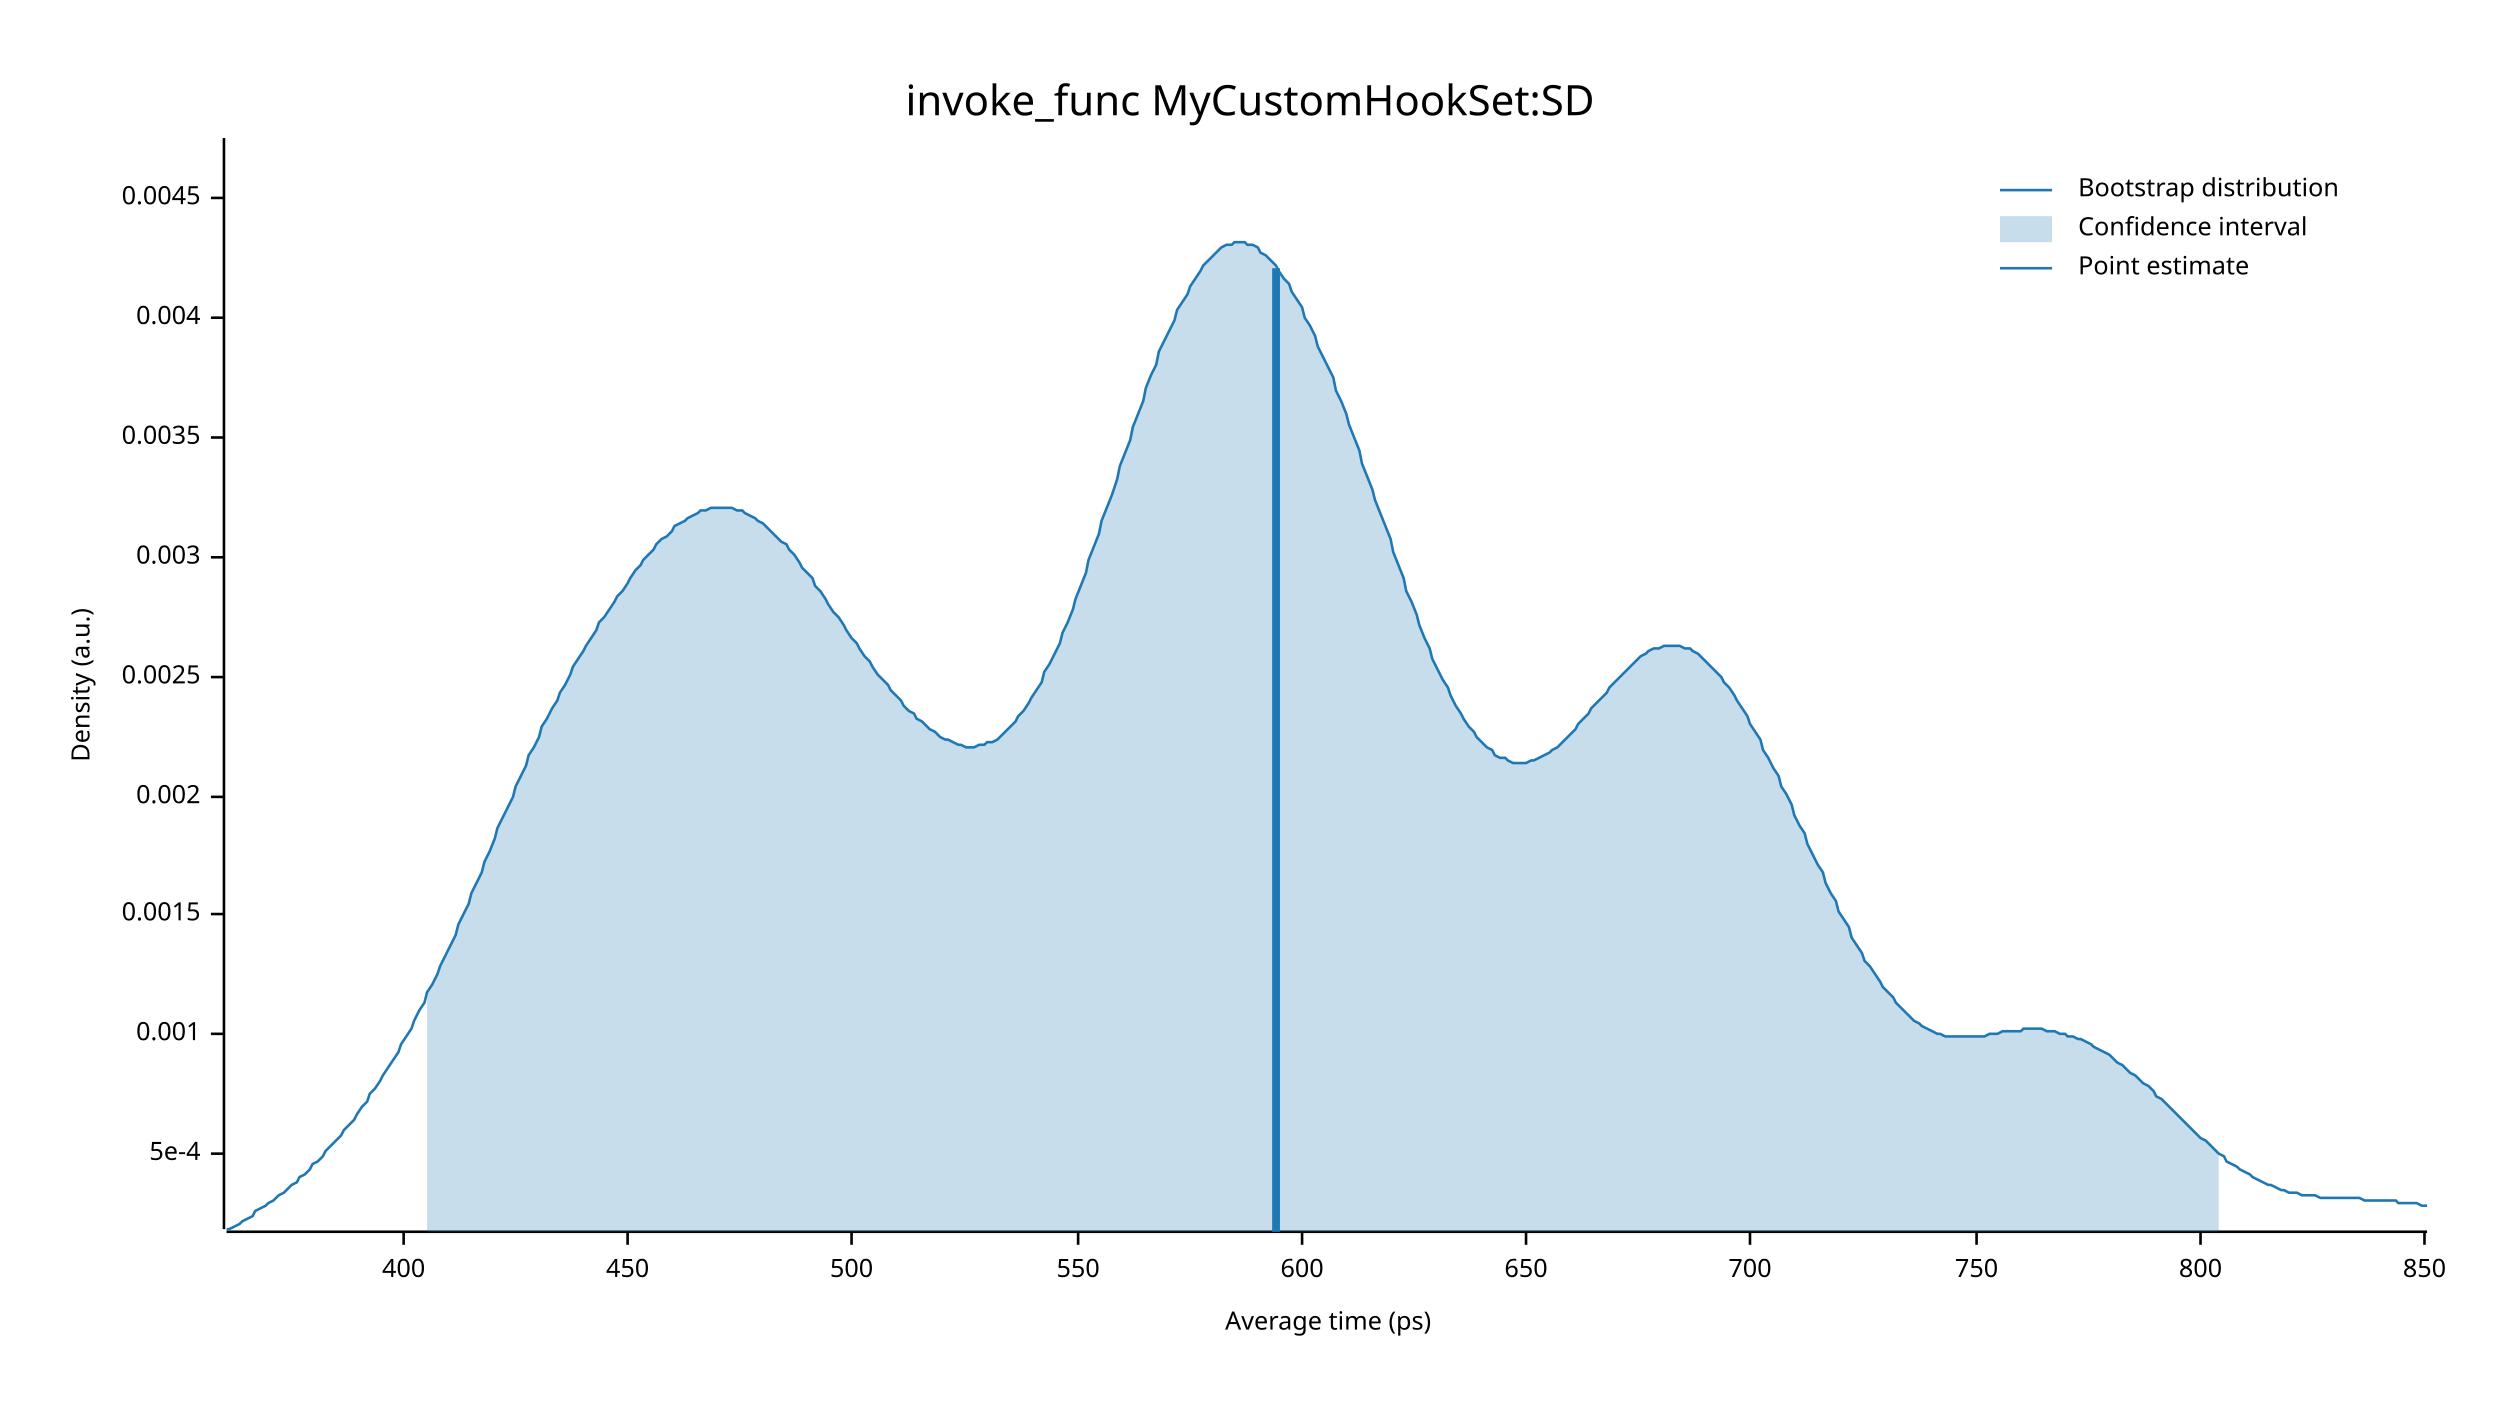
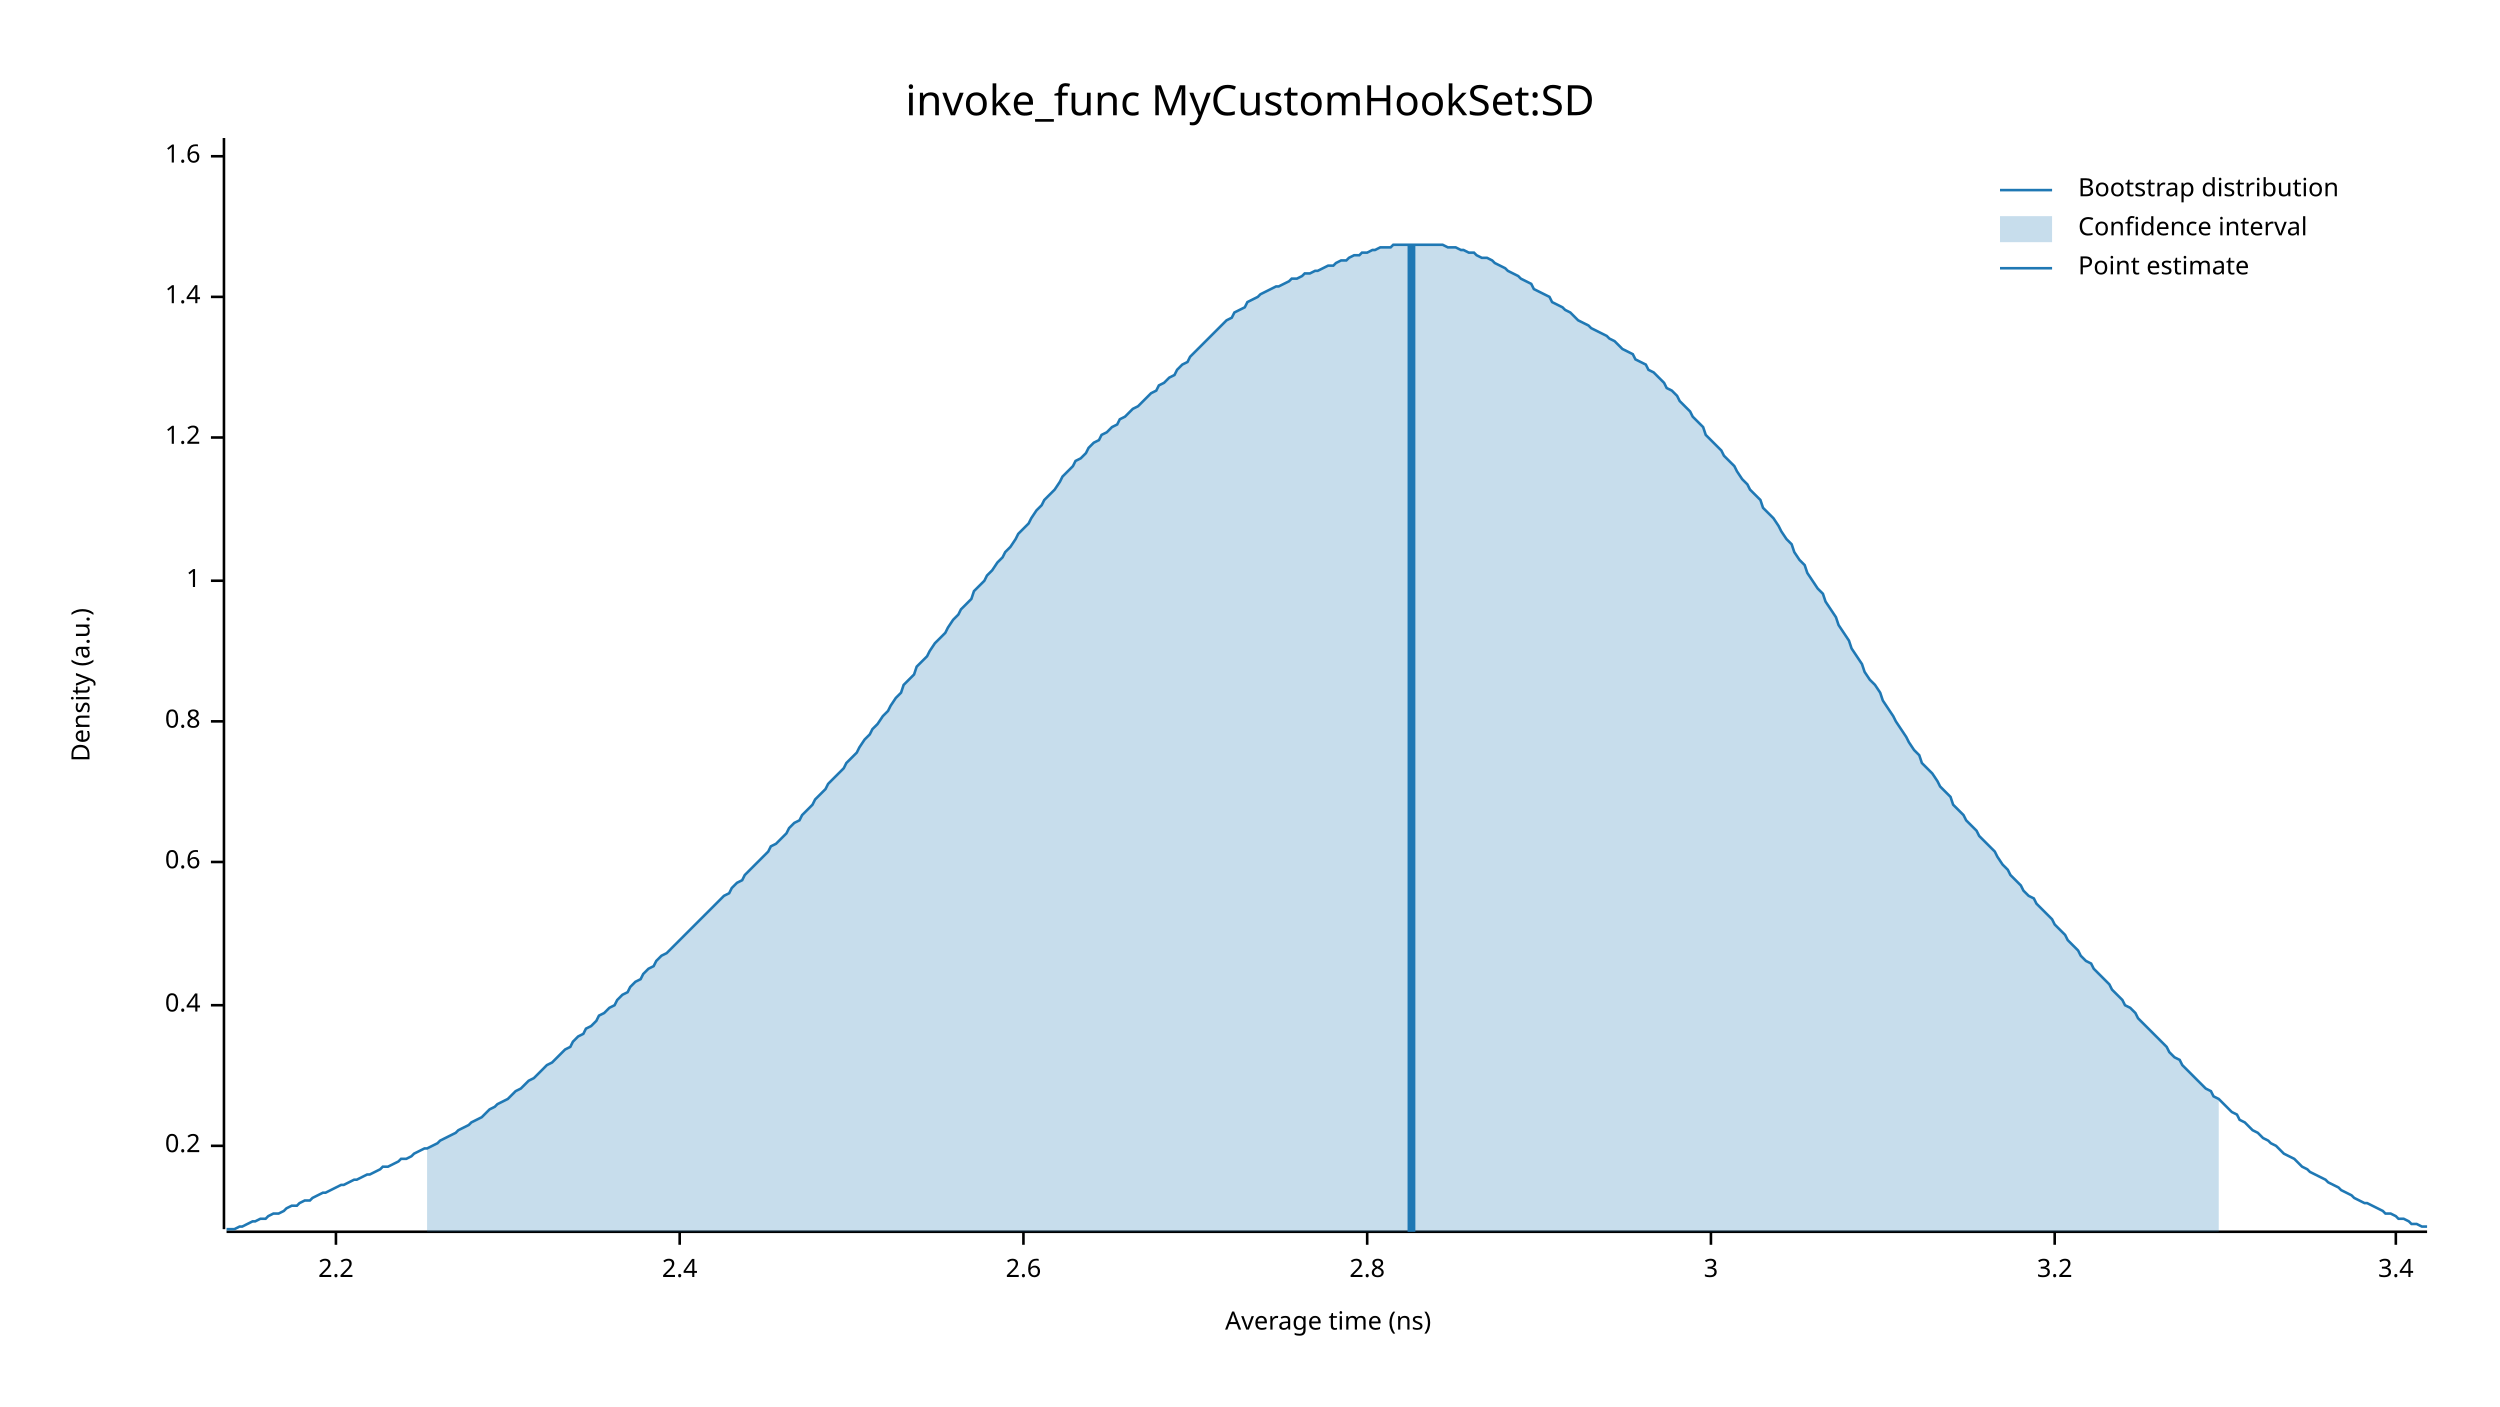
<svg xmlns="http://www.w3.org/2000/svg" width="960" height="540" viewBox="0 0 960 540">
  <text x="480" y="32" dy="0.76em" text-anchor="middle" font-family="sans-serif" font-size="16.129" opacity="1" fill="#000000">
invoke_func MyCustomHookSet:SD
</text>
  <text x="27" y="263" dy="0.76em" text-anchor="middle" font-family="sans-serif" font-size="9.677" opacity="1" fill="#000000" transform="rotate(270, 27, 263)">
Density (a.u.)
</text>
  <text x="510" y="513" dy="-0.5ex" text-anchor="middle" font-family="sans-serif" font-size="9.677" opacity="1" fill="#000000">
- Average time (ps)
+ Average time (ns)
</text>
  <polyline fill="none" opacity="1" stroke="#000000" stroke-width="1" points="86,53 86,472 " />
-   <text x="77" y="443" dy="0.5ex" text-anchor="end" font-family="sans-serif" font-size="9.677" opacity="1" fill="#000000">
- 5e-4
+   <text x="77" y="440" dy="0.5ex" text-anchor="end" font-family="sans-serif" font-size="9.677" opacity="1" fill="#000000">
+ 0.2
</text>
-   <polyline fill="none" opacity="1" stroke="#000000" stroke-width="1" points="81,443 86,443 " />
-   <text x="77" y="397" dy="0.5ex" text-anchor="end" font-family="sans-serif" font-size="9.677" opacity="1" fill="#000000">
- 0.001
+   <polyline fill="none" opacity="1" stroke="#000000" stroke-width="1" points="81,440 86,440 " />
+   <text x="77" y="386" dy="0.5ex" text-anchor="end" font-family="sans-serif" font-size="9.677" opacity="1" fill="#000000">
+ 0.4
</text>
-   <polyline fill="none" opacity="1" stroke="#000000" stroke-width="1" points="81,397 86,397 " />
-   <text x="77" y="351" dy="0.5ex" text-anchor="end" font-family="sans-serif" font-size="9.677" opacity="1" fill="#000000">
- 0.0015
+   <polyline fill="none" opacity="1" stroke="#000000" stroke-width="1" points="81,386 86,386 " />
+   <text x="77" y="331" dy="0.5ex" text-anchor="end" font-family="sans-serif" font-size="9.677" opacity="1" fill="#000000">
+ 0.6
</text>
-   <polyline fill="none" opacity="1" stroke="#000000" stroke-width="1" points="81,351 86,351 " />
-   <text x="77" y="306" dy="0.5ex" text-anchor="end" font-family="sans-serif" font-size="9.677" opacity="1" fill="#000000">
- 0.002
+   <polyline fill="none" opacity="1" stroke="#000000" stroke-width="1" points="81,331 86,331 " />
+   <text x="77" y="277" dy="0.5ex" text-anchor="end" font-family="sans-serif" font-size="9.677" opacity="1" fill="#000000">
+ 0.8
</text>
-   <polyline fill="none" opacity="1" stroke="#000000" stroke-width="1" points="81,306 86,306 " />
-   <text x="77" y="260" dy="0.5ex" text-anchor="end" font-family="sans-serif" font-size="9.677" opacity="1" fill="#000000">
- 0.0025
+   <polyline fill="none" opacity="1" stroke="#000000" stroke-width="1" points="81,277 86,277 " />
+   <text x="77" y="223" dy="0.5ex" text-anchor="end" font-family="sans-serif" font-size="9.677" opacity="1" fill="#000000">
+ 1
</text>
-   <polyline fill="none" opacity="1" stroke="#000000" stroke-width="1" points="81,260 86,260 " />
-   <text x="77" y="214" dy="0.5ex" text-anchor="end" font-family="sans-serif" font-size="9.677" opacity="1" fill="#000000">
- 0.003
- </text>
-   <polyline fill="none" opacity="1" stroke="#000000" stroke-width="1" points="81,214 86,214 " />
+   <polyline fill="none" opacity="1" stroke="#000000" stroke-width="1" points="81,223 86,223 " />
  <text x="77" y="168" dy="0.5ex" text-anchor="end" font-family="sans-serif" font-size="9.677" opacity="1" fill="#000000">
- 0.0035
+ 1.2
</text>
  <polyline fill="none" opacity="1" stroke="#000000" stroke-width="1" points="81,168 86,168 " />
-   <text x="77" y="122" dy="0.5ex" text-anchor="end" font-family="sans-serif" font-size="9.677" opacity="1" fill="#000000">
- 0.004
+   <text x="77" y="114" dy="0.5ex" text-anchor="end" font-family="sans-serif" font-size="9.677" opacity="1" fill="#000000">
+ 1.4
</text>
-   <polyline fill="none" opacity="1" stroke="#000000" stroke-width="1" points="81,122 86,122 " />
-   <text x="77" y="76" dy="0.5ex" text-anchor="end" font-family="sans-serif" font-size="9.677" opacity="1" fill="#000000">
- 0.0045
+   <polyline fill="none" opacity="1" stroke="#000000" stroke-width="1" points="81,114 86,114 " />
+   <text x="77" y="60" dy="0.5ex" text-anchor="end" font-family="sans-serif" font-size="9.677" opacity="1" fill="#000000">
+ 1.6
</text>
-   <polyline fill="none" opacity="1" stroke="#000000" stroke-width="1" points="81,76 86,76 " />
+   <polyline fill="none" opacity="1" stroke="#000000" stroke-width="1" points="81,60 86,60 " />
  <polyline fill="none" opacity="1" stroke="#000000" stroke-width="1" points="87,473 932,473 " />
-   <text x="155" y="483" dy="0.76em" text-anchor="middle" font-family="sans-serif" font-size="9.677" opacity="1" fill="#000000">
- 400
+   <text x="129" y="483" dy="0.76em" text-anchor="middle" font-family="sans-serif" font-size="9.677" opacity="1" fill="#000000">
+ 2.2
</text>
-   <polyline fill="none" opacity="1" stroke="#000000" stroke-width="1" points="155,473 155,478 " />
-   <text x="241" y="483" dy="0.76em" text-anchor="middle" font-family="sans-serif" font-size="9.677" opacity="1" fill="#000000">
- 450
+   <polyline fill="none" opacity="1" stroke="#000000" stroke-width="1" points="129,473 129,478 " />
+   <text x="261" y="483" dy="0.76em" text-anchor="middle" font-family="sans-serif" font-size="9.677" opacity="1" fill="#000000">
+ 2.4
</text>
-   <polyline fill="none" opacity="1" stroke="#000000" stroke-width="1" points="241,473 241,478 " />
-   <text x="327" y="483" dy="0.76em" text-anchor="middle" font-family="sans-serif" font-size="9.677" opacity="1" fill="#000000">
- 500
+   <polyline fill="none" opacity="1" stroke="#000000" stroke-width="1" points="261,473 261,478 " />
+   <text x="393" y="483" dy="0.76em" text-anchor="middle" font-family="sans-serif" font-size="9.677" opacity="1" fill="#000000">
+ 2.6
</text>
-   <polyline fill="none" opacity="1" stroke="#000000" stroke-width="1" points="327,473 327,478 " />
-   <text x="414" y="483" dy="0.76em" text-anchor="middle" font-family="sans-serif" font-size="9.677" opacity="1" fill="#000000">
- 550
+   <polyline fill="none" opacity="1" stroke="#000000" stroke-width="1" points="393,473 393,478 " />
+   <text x="525" y="483" dy="0.76em" text-anchor="middle" font-family="sans-serif" font-size="9.677" opacity="1" fill="#000000">
+ 2.8
</text>
-   <polyline fill="none" opacity="1" stroke="#000000" stroke-width="1" points="414,473 414,478 " />
-   <text x="500" y="483" dy="0.76em" text-anchor="middle" font-family="sans-serif" font-size="9.677" opacity="1" fill="#000000">
- 600
+   <polyline fill="none" opacity="1" stroke="#000000" stroke-width="1" points="525,473 525,478 " />
+   <text x="657" y="483" dy="0.76em" text-anchor="middle" font-family="sans-serif" font-size="9.677" opacity="1" fill="#000000">
+ 3
</text>
-   <polyline fill="none" opacity="1" stroke="#000000" stroke-width="1" points="500,473 500,478 " />
-   <text x="586" y="483" dy="0.76em" text-anchor="middle" font-family="sans-serif" font-size="9.677" opacity="1" fill="#000000">
- 650
+   <polyline fill="none" opacity="1" stroke="#000000" stroke-width="1" points="657,473 657,478 " />
+   <text x="789" y="483" dy="0.76em" text-anchor="middle" font-family="sans-serif" font-size="9.677" opacity="1" fill="#000000">
+ 3.2
</text>
-   <polyline fill="none" opacity="1" stroke="#000000" stroke-width="1" points="586,473 586,478 " />
-   <text x="672" y="483" dy="0.76em" text-anchor="middle" font-family="sans-serif" font-size="9.677" opacity="1" fill="#000000">
- 700
+   <polyline fill="none" opacity="1" stroke="#000000" stroke-width="1" points="789,473 789,478 " />
+   <text x="920" y="483" dy="0.76em" text-anchor="middle" font-family="sans-serif" font-size="9.677" opacity="1" fill="#000000">
+ 3.4
</text>
-   <polyline fill="none" opacity="1" stroke="#000000" stroke-width="1" points="672,473 672,478 " />
-   <text x="759" y="483" dy="0.76em" text-anchor="middle" font-family="sans-serif" font-size="9.677" opacity="1" fill="#000000">
- 750
- </text>
-   <polyline fill="none" opacity="1" stroke="#000000" stroke-width="1" points="759,473 759,478 " />
-   <text x="845" y="483" dy="0.76em" text-anchor="middle" font-family="sans-serif" font-size="9.677" opacity="1" fill="#000000">
- 800
- </text>
-   <polyline fill="none" opacity="1" stroke="#000000" stroke-width="1" points="845,473 845,478 " />
-   <text x="931" y="483" dy="0.76em" text-anchor="middle" font-family="sans-serif" font-size="9.677" opacity="1" fill="#000000">
- 850
- </text>
-   <polyline fill="none" opacity="1" stroke="#000000" stroke-width="1" points="931,473 931,478 " />
-   <polyline fill="none" opacity="1" stroke="#1F78B4" stroke-width="1" points="87,472 88,472 90,471 92,470 93,469 95,468 97,467 98,465 100,464 102,463 103,462 105,461 107,459 109,458 110,457 112,455 114,454 115,452 117,451 119,449 120,447 122,446 124,444 125,442 127,440 129,438 131,436 132,434 134,432 136,430 137,428 139,425 141,423 142,420 144,418 146,415 147,413 149,410 151,407 153,404 154,401 156,398 158,395 159,392 161,388 163,385 164,381 166,378 168,374 169,371 171,367 173,363 175,359 176,355 178,351 180,347 181,343 183,339 185,335 186,331 188,327 190,322 191,318 193,314 195,310 197,306 198,302 200,298 202,294 203,290 205,287 207,283 208,279 210,276 212,272 214,269 215,266 217,263 219,259 220,256 222,253 224,250 225,248 227,245 229,242 230,239 232,237 234,234 236,231 237,229 239,227 241,224 242,222 244,219 246,217 247,215 249,213 251,211 252,209 254,207 256,206 258,204 259,202 261,201 263,200 264,199 266,198 268,197 269,196 271,196 273,195 274,195 276,195 278,195 280,195 281,195 283,196 285,196 286,197 288,198 290,199 291,200 293,201 295,203 296,204 298,206 300,208 302,209 303,211 305,213 307,216 308,218 310,220 312,222 313,225 315,227 317,230 318,232 320,235 322,237 324,240 325,242 327,245 329,247 330,249 332,252 334,254 335,256 337,259 339,261 341,263 342,265 344,267 346,269 347,271 349,273 351,274 352,276 354,277 356,279 357,280 359,281 361,283 363,284 364,284 366,285 368,286 369,286 371,287 373,287 374,287 376,286 378,286 379,285 381,285 383,284 385,282 386,281 388,279 390,277 391,275 393,273 395,270 396,268 398,265 400,262 401,258 403,255 405,251 407,247 408,243 410,239 412,234 413,230 415,225 417,220 418,215 420,210 422,205 423,200 425,195 427,190 429,184 430,179 432,174 434,169 435,164 437,159 439,154 440,149 442,144 444,140 445,135 447,131 449,127 451,123 452,119 454,116 456,113 457,110 459,107 461,104 462,102 464,100 466,98 468,96 469,95 471,94 473,94 474,93 476,93 478,93 479,94 481,94 483,95 484,97 486,98 488,100 490,102 491,104 493,107 495,109 496,112 498,115 500,118 501,122 503,125 505,129 506,133 508,137 510,141 512,145 513,150 515,154 517,159 518,163 520,168 522,173 523,178 525,183 527,188 528,192 530,197 532,202 534,207 535,212 537,217 539,222 540,227 542,231 544,236 545,240 547,245 549,249 550,253 552,257 554,261 556,264 557,267 559,271 561,274 562,276 564,279 566,281 567,283 569,285 571,287 573,288 574,290 576,291 578,291 579,292 581,293 583,293 584,293 586,293 588,292 589,292 591,291 593,290 595,289 596,288 598,287 600,285 601,284 603,282 605,280 606,278 608,276 610,274 611,272 613,270 615,268 617,266 618,264 620,262 622,260 623,259 625,257 627,255 628,254 630,252 632,251 633,250 635,249 637,249 639,248 640,248 642,248 644,248 645,248 647,249 649,249 650,250 652,251 654,253 655,254 657,256 659,258 661,260 662,262 664,264 666,267 667,269 669,272 671,275 672,278 674,281 676,284 677,288 679,291 681,295 683,298 684,302 686,305 688,309 689,313 691,317 693,320 694,324 696,328 698,332 700,335 701,339 703,343 705,346 706,350 708,353 710,356 711,360 713,363 715,366 716,369 718,371 720,374 722,377 723,379 725,381 727,383 728,385 730,387 732,389 733,390 735,392 737,393 738,394 740,395 742,396 744,397 745,397 747,398 749,398 750,398 752,398 754,398 755,398 757,398 759,398 760,398 762,398 764,397 766,397 767,397 769,396 771,396 772,396 774,396 776,396 777,395 779,395 781,395 782,395 784,395 786,396 788,396 789,396 791,397 793,397 794,398 796,398 798,399 799,399 801,400 803,401 804,402 806,403 808,404 810,405 811,406 813,408 815,409 816,410 818,412 820,413 821,414 823,416 825,417 827,419 828,421 830,422 832,424 833,425 835,427 837,429 838,430 840,432 842,434 843,435 845,437 847,438 849,440 850,441 852,443 854,444 855,446 857,447 859,448 860,449 862,450 864,451 865,452 867,453 869,454 871,455 872,455 874,456 876,457 877,457 879,458 881,458 882,458 884,459 886,459 887,459 889,459 891,460 893,460 894,460 896,460 898,460 899,460 901,460 903,460 904,460 906,460 908,461 909,461 911,461 913,461 915,461 916,461 918,461 920,461 921,462 923,462 925,462 926,462 928,462 930,463 932,463 " />
-   <polygon opacity="0.25" fill="#1F78B4" points="164,381 166,378 168,374 169,371 171,367 173,363 175,359 176,355 178,351 180,347 181,343 183,339 185,335 186,331 188,327 190,322 191,318 193,314 195,310 197,306 198,302 200,298 202,294 203,290 205,287 207,283 208,279 210,276 212,272 214,269 215,266 217,263 219,259 220,256 222,253 224,250 225,248 227,245 229,242 230,239 232,237 234,234 236,231 237,229 239,227 241,224 242,222 244,219 246,217 247,215 249,213 251,211 252,209 254,207 256,206 258,204 259,202 261,201 263,200 264,199 266,198 268,197 269,196 271,196 273,195 274,195 276,195 278,195 280,195 281,195 283,196 285,196 286,197 288,198 290,199 291,200 293,201 295,203 296,204 298,206 300,208 302,209 303,211 305,213 307,216 308,218 310,220 312,222 313,225 315,227 317,230 318,232 320,235 322,237 324,240 325,242 327,245 329,247 330,249 332,252 334,254 335,256 337,259 339,261 341,263 342,265 344,267 346,269 347,271 349,273 351,274 352,276 354,277 356,279 357,280 359,281 361,283 363,284 364,284 366,285 368,286 369,286 371,287 373,287 374,287 376,286 378,286 379,285 381,285 383,284 385,282 386,281 388,279 390,277 391,275 393,273 395,270 396,268 398,265 400,262 401,258 403,255 405,251 407,247 408,243 410,239 412,234 413,230 415,225 417,220 418,215 420,210 422,205 423,200 425,195 427,190 429,184 430,179 432,174 434,169 435,164 437,159 439,154 440,149 442,144 444,140 445,135 447,131 449,127 451,123 452,119 454,116 456,113 457,110 459,107 461,104 462,102 464,100 466,98 468,96 469,95 471,94 473,94 474,93 476,93 478,93 479,94 481,94 483,95 484,97 486,98 488,100 490,102 491,104 493,107 495,109 496,112 498,115 500,118 501,122 503,125 505,129 506,133 508,137 510,141 512,145 513,150 515,154 517,159 518,163 520,168 522,173 523,178 525,183 527,188 528,192 530,197 532,202 534,207 535,212 537,217 539,222 540,227 542,231 544,236 545,240 547,245 549,249 550,253 552,257 554,261 556,264 557,267 559,271 561,274 562,276 564,279 566,281 567,283 569,285 571,287 573,288 574,290 576,291 578,291 579,292 581,293 583,293 584,293 586,293 588,292 589,292 591,291 593,290 595,289 596,288 598,287 600,285 601,284 603,282 605,280 606,278 608,276 610,274 611,272 613,270 615,268 617,266 618,264 620,262 622,260 623,259 625,257 627,255 628,254 630,252 632,251 633,250 635,249 637,249 639,248 640,248 642,248 644,248 645,248 647,249 649,249 650,250 652,251 654,253 655,254 657,256 659,258 661,260 662,262 664,264 666,267 667,269 669,272 671,275 672,278 674,281 676,284 677,288 679,291 681,295 683,298 684,302 686,305 688,309 689,313 691,317 693,320 694,324 696,328 698,332 700,335 701,339 703,343 705,346 706,350 708,353 710,356 711,360 713,363 715,366 716,369 718,371 720,374 722,377 723,379 725,381 727,383 728,385 730,387 732,389 733,390 735,392 737,393 738,394 740,395 742,396 744,397 745,397 747,398 749,398 750,398 752,398 754,398 755,398 757,398 759,398 760,398 762,398 764,397 766,397 767,397 769,396 771,396 772,396 774,396 776,396 777,395 779,395 781,395 782,395 784,395 786,396 788,396 789,396 791,397 793,397 794,398 796,398 798,399 799,399 801,400 803,401 804,402 806,403 808,404 810,405 811,406 813,408 815,409 816,410 818,412 820,413 821,414 823,416 825,417 827,419 828,421 830,422 832,424 833,425 835,427 837,429 838,430 840,432 842,434 843,435 845,437 847,438 849,440 850,441 852,443 852,473 164,473 " />
-   <polyline fill="none" opacity="1" stroke="#1F78B4" stroke-width="3" points="490,473 490,103 " />
+   <polyline fill="none" opacity="1" stroke="#000000" stroke-width="1" points="920,473 920,478 " />
+   <polyline fill="none" opacity="1" stroke="#1F78B4" stroke-width="1" points="87,472 88,472 90,472 92,471 93,471 95,470 97,469 98,469 100,468 102,468 103,467 105,466 107,466 109,465 110,464 112,463 114,463 115,462 117,461 119,461 120,460 122,459 124,458 125,458 127,457 129,456 131,455 132,455 134,454 136,453 137,453 139,452 141,451 142,451 144,450 146,449 147,448 149,448 151,447 153,446 154,445 156,445 158,444 159,443 161,442 163,441 164,441 166,440 168,439 169,438 171,437 173,436 175,435 176,434 178,433 180,432 181,431 183,430 185,429 186,428 188,426 190,425 191,424 193,423 195,422 197,420 198,419 200,418 202,416 203,415 205,414 207,412 208,411 210,409 212,408 214,406 215,405 217,403 219,402 220,400 222,398 224,397 225,395 227,394 229,392 230,390 232,389 234,387 236,386 237,384 239,382 241,381 242,379 244,377 246,376 247,374 249,372 251,371 252,369 254,367 256,366 258,364 259,363 261,361 263,359 264,358 266,356 268,354 269,353 271,351 273,349 274,348 276,346 278,344 280,343 281,341 283,339 285,338 286,336 288,334 290,332 291,331 293,329 295,327 296,325 298,324 300,322 302,320 303,318 305,316 307,315 308,313 310,311 312,309 313,307 315,305 317,303 318,301 320,299 322,297 324,295 325,293 327,291 329,289 330,287 332,284 334,282 335,280 337,278 339,275 341,273 342,271 344,268 346,266 347,263 349,261 351,259 352,256 354,254 356,252 357,250 359,247 361,245 363,243 364,241 366,238 368,236 369,234 371,232 373,230 374,227 376,225 378,223 379,221 381,219 383,216 385,214 386,212 388,210 390,207 391,205 393,203 395,201 396,199 398,196 400,194 401,192 403,190 405,188 407,185 408,183 410,181 412,179 413,177 415,176 417,174 418,172 420,170 422,169 423,167 425,166 427,164 429,163 430,161 432,160 434,158 435,157 437,156 439,154 440,153 442,151 444,150 445,148 447,147 449,145 451,144 452,142 454,140 456,139 457,137 459,135 461,133 462,132 464,130 466,128 468,126 469,125 471,123 473,122 474,120 476,119 478,118 479,116 481,115 483,114 484,113 486,112 488,111 490,110 491,110 493,109 495,108 496,107 498,107 500,106 501,105 503,105 505,104 506,104 508,103 510,102 512,102 513,101 515,100 517,100 518,99 520,98 522,98 523,97 525,97 527,96 528,96 530,95 532,95 534,95 535,94 537,94 539,94 540,94 542,94 544,94 545,94 547,94 549,94 550,94 552,94 554,94 556,95 557,95 559,95 561,96 562,96 564,97 566,97 567,98 569,99 571,99 573,100 574,101 576,102 578,103 579,104 581,105 583,106 584,107 586,108 588,109 589,111 591,112 593,113 595,114 596,116 598,117 600,118 601,119 603,120 605,122 606,123 608,124 610,125 611,126 613,127 615,128 617,129 618,130 620,131 622,133 623,134 625,135 627,136 628,138 630,139 632,140 633,142 635,143 637,145 639,147 640,149 642,150 644,152 645,154 647,156 649,158 650,160 652,162 654,164 655,167 657,169 659,171 661,173 662,175 664,177 666,179 667,181 669,184 671,186 672,188 674,190 676,192 677,195 679,197 681,199 683,202 684,204 686,207 688,209 689,212 691,215 693,217 694,220 696,223 698,226 700,228 701,231 703,234 705,237 706,240 708,243 710,246 711,249 713,252 715,255 716,258 718,261 720,263 722,266 723,269 725,272 727,275 728,277 730,280 732,283 733,285 735,288 737,290 738,293 740,295 742,297 744,300 745,302 747,304 749,306 750,309 752,311 754,313 755,315 757,317 759,319 760,321 762,323 764,325 766,327 767,329 769,332 771,334 772,336 774,338 776,340 777,342 779,344 781,345 782,347 784,349 786,351 788,353 789,355 791,357 793,359 794,361 796,363 798,365 799,367 801,369 803,370 804,372 806,374 808,376 810,378 811,380 813,382 815,384 816,386 818,387 820,389 821,391 823,393 825,395 827,397 828,398 830,400 832,402 833,404 835,406 837,407 838,409 840,411 842,413 843,414 845,416 847,418 849,419 850,421 852,422 854,424 855,425 857,427 859,428 860,430 862,431 864,433 865,434 867,435 869,437 871,438 872,439 874,440 876,442 877,443 879,444 881,445 882,446 884,448 886,449 887,450 889,451 891,452 893,453 894,454 896,455 898,456 899,457 901,458 903,459 904,460 906,461 908,462 909,462 911,463 913,464 915,465 916,466 918,466 920,467 921,468 923,468 925,469 926,470 928,470 930,471 932,471 " />
+   <polygon opacity="0.25" fill="#1F78B4" points="164,441 166,440 168,439 169,438 171,437 173,436 175,435 176,434 178,433 180,432 181,431 183,430 185,429 186,428 188,426 190,425 191,424 193,423 195,422 197,420 198,419 200,418 202,416 203,415 205,414 207,412 208,411 210,409 212,408 214,406 215,405 217,403 219,402 220,400 222,398 224,397 225,395 227,394 229,392 230,390 232,389 234,387 236,386 237,384 239,382 241,381 242,379 244,377 246,376 247,374 249,372 251,371 252,369 254,367 256,366 258,364 259,363 261,361 263,359 264,358 266,356 268,354 269,353 271,351 273,349 274,348 276,346 278,344 280,343 281,341 283,339 285,338 286,336 288,334 290,332 291,331 293,329 295,327 296,325 298,324 300,322 302,320 303,318 305,316 307,315 308,313 310,311 312,309 313,307 315,305 317,303 318,301 320,299 322,297 324,295 325,293 327,291 329,289 330,287 332,284 334,282 335,280 337,278 339,275 341,273 342,271 344,268 346,266 347,263 349,261 351,259 352,256 354,254 356,252 357,250 359,247 361,245 363,243 364,241 366,238 368,236 369,234 371,232 373,230 374,227 376,225 378,223 379,221 381,219 383,216 385,214 386,212 388,210 390,207 391,205 393,203 395,201 396,199 398,196 400,194 401,192 403,190 405,188 407,185 408,183 410,181 412,179 413,177 415,176 417,174 418,172 420,170 422,169 423,167 425,166 427,164 429,163 430,161 432,160 434,158 435,157 437,156 439,154 440,153 442,151 444,150 445,148 447,147 449,145 451,144 452,142 454,140 456,139 457,137 459,135 461,133 462,132 464,130 466,128 468,126 469,125 471,123 473,122 474,120 476,119 478,118 479,116 481,115 483,114 484,113 486,112 488,111 490,110 491,110 493,109 495,108 496,107 498,107 500,106 501,105 503,105 505,104 506,104 508,103 510,102 512,102 513,101 515,100 517,100 518,99 520,98 522,98 523,97 525,97 527,96 528,96 530,95 532,95 534,95 535,94 537,94 539,94 540,94 542,94 544,94 545,94 547,94 549,94 550,94 552,94 554,94 556,95 557,95 559,95 561,96 562,96 564,97 566,97 567,98 569,99 571,99 573,100 574,101 576,102 578,103 579,104 581,105 583,106 584,107 586,108 588,109 589,111 591,112 593,113 595,114 596,116 598,117 600,118 601,119 603,120 605,122 606,123 608,124 610,125 611,126 613,127 615,128 617,129 618,130 620,131 622,133 623,134 625,135 627,136 628,138 630,139 632,140 633,142 635,143 637,145 639,147 640,149 642,150 644,152 645,154 647,156 649,158 650,160 652,162 654,164 655,167 657,169 659,171 661,173 662,175 664,177 666,179 667,181 669,184 671,186 672,188 674,190 676,192 677,195 679,197 681,199 683,202 684,204 686,207 688,209 689,212 691,215 693,217 694,220 696,223 698,226 700,228 701,231 703,234 705,237 706,240 708,243 710,246 711,249 713,252 715,255 716,258 718,261 720,263 722,266 723,269 725,272 727,275 728,277 730,280 732,283 733,285 735,288 737,290 738,293 740,295 742,297 744,300 745,302 747,304 749,306 750,309 752,311 754,313 755,315 757,317 759,319 760,321 762,323 764,325 766,327 767,329 769,332 771,334 772,336 774,338 776,340 777,342 779,344 781,345 782,347 784,349 786,351 788,353 789,355 791,357 793,359 794,361 796,363 798,365 799,367 801,369 803,370 804,372 806,374 808,376 810,378 811,380 813,382 815,384 816,386 818,387 820,389 821,391 823,393 825,395 827,397 828,398 830,400 832,402 833,404 835,406 837,407 838,409 840,411 842,413 843,414 845,416 847,418 849,419 850,421 852,422 852,473 164,473 " />
+   <polyline fill="none" opacity="1" stroke="#1F78B4" stroke-width="3" points="542,473 542,94 " />
  <text x="798" y="68" dy="0.76em" text-anchor="start" font-family="sans-serif" font-size="9.677" opacity="1" fill="#000000">
Bootstrap distribution
</text>
  <text x="798" y="83" dy="0.76em" text-anchor="start" font-family="sans-serif" font-size="9.677" opacity="1" fill="#000000">
Confidence interval
</text>
  <text x="798" y="98" dy="0.76em" text-anchor="start" font-family="sans-serif" font-size="9.677" opacity="1" fill="#000000">
Point estimate
</text>
  <polyline fill="none" opacity="1" stroke="#1F78B4" stroke-width="1" points="768,73 788,73 " />
  <rect x="768" y="83" width="20" height="10" opacity="0.25" fill="#1F78B4" stroke="none" />
  <polyline fill="none" opacity="1" stroke="#1F78B4" stroke-width="1" points="768,103 788,103 " />
</svg>
